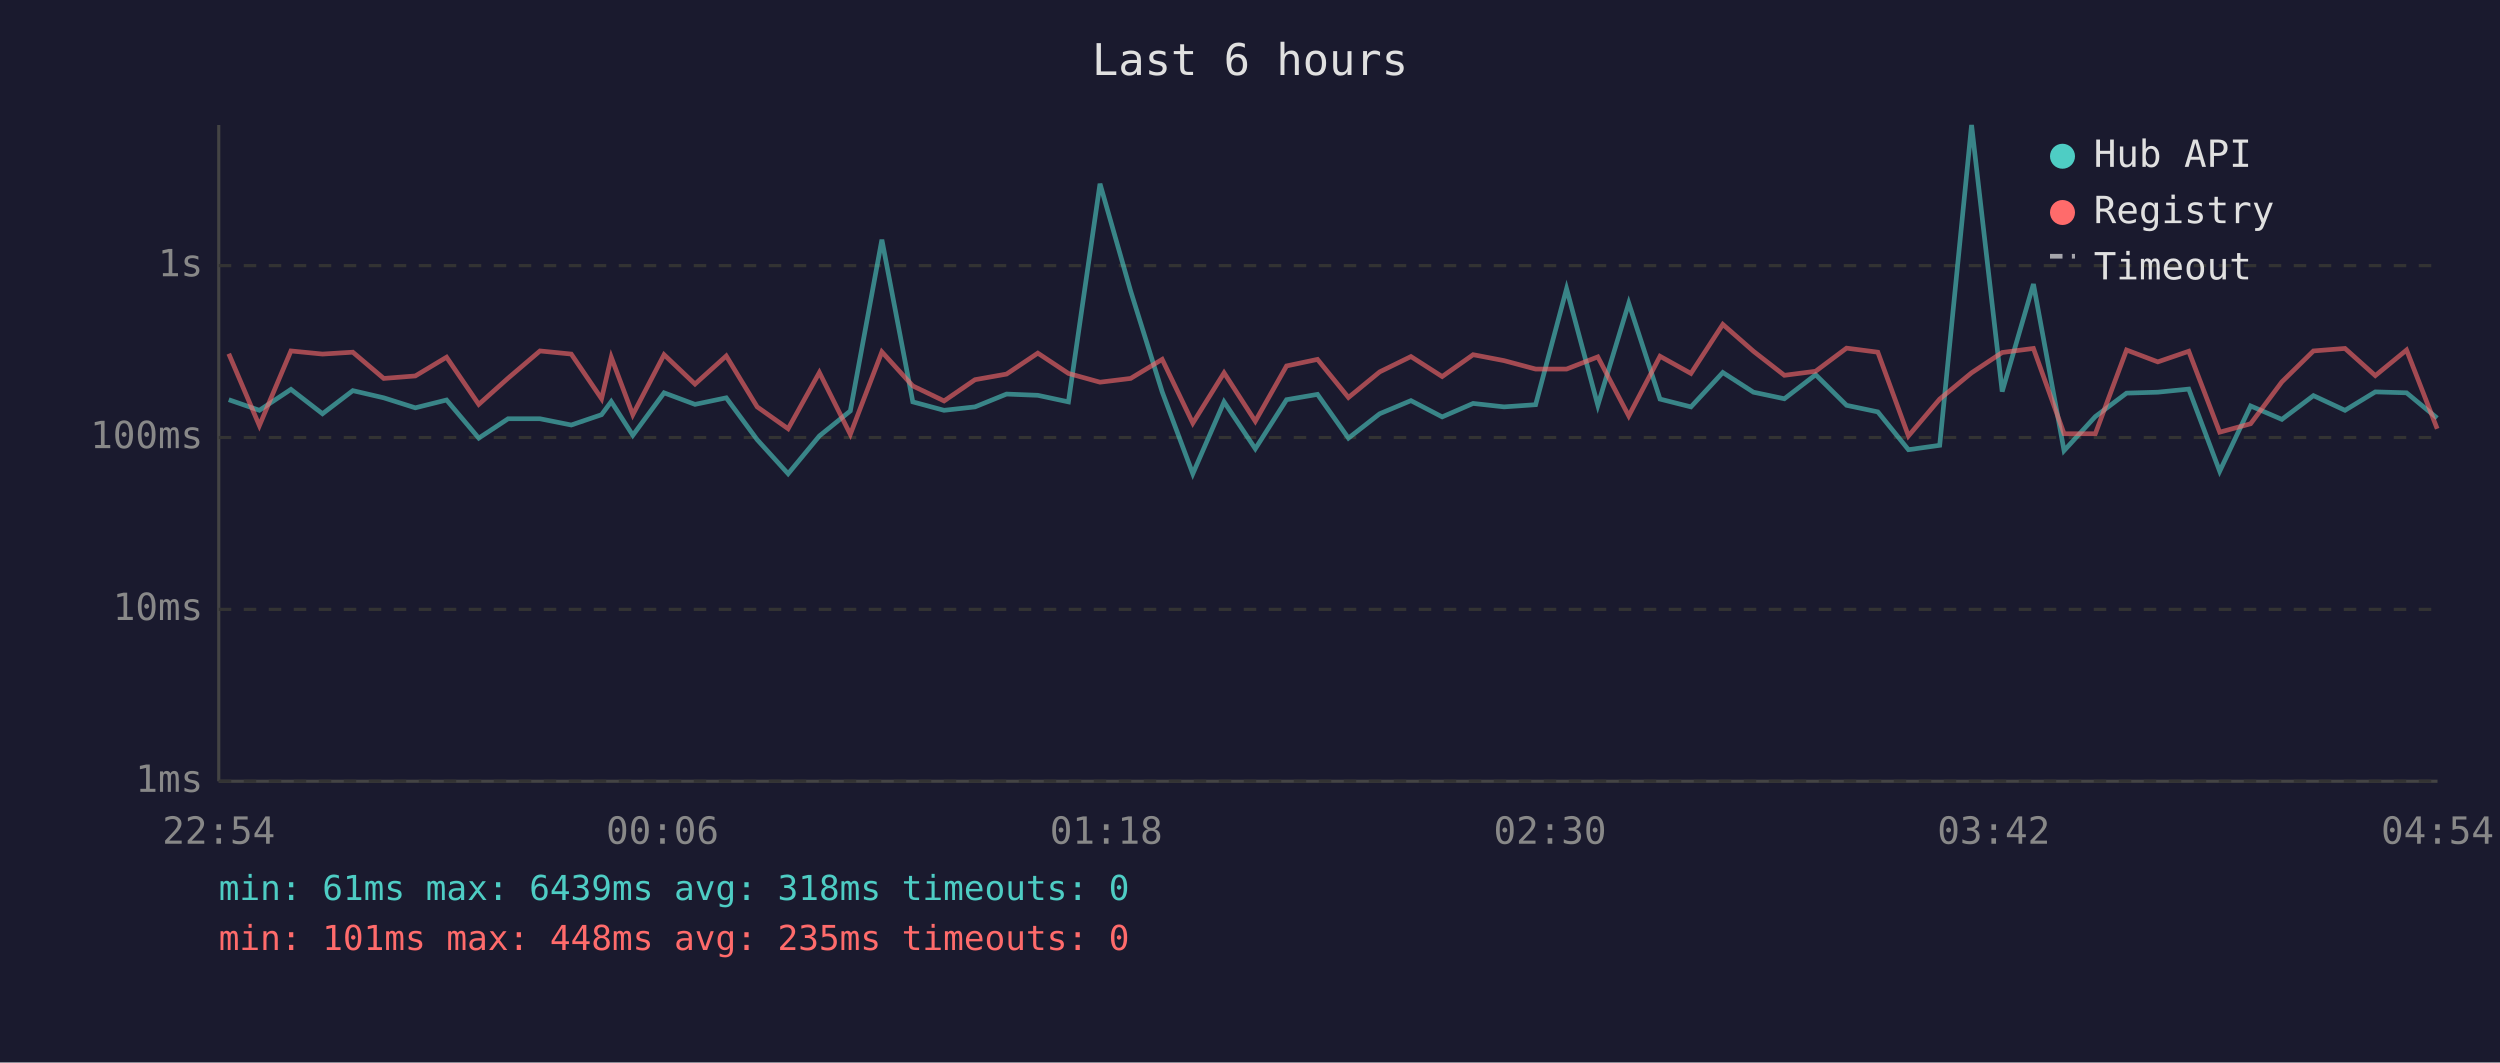
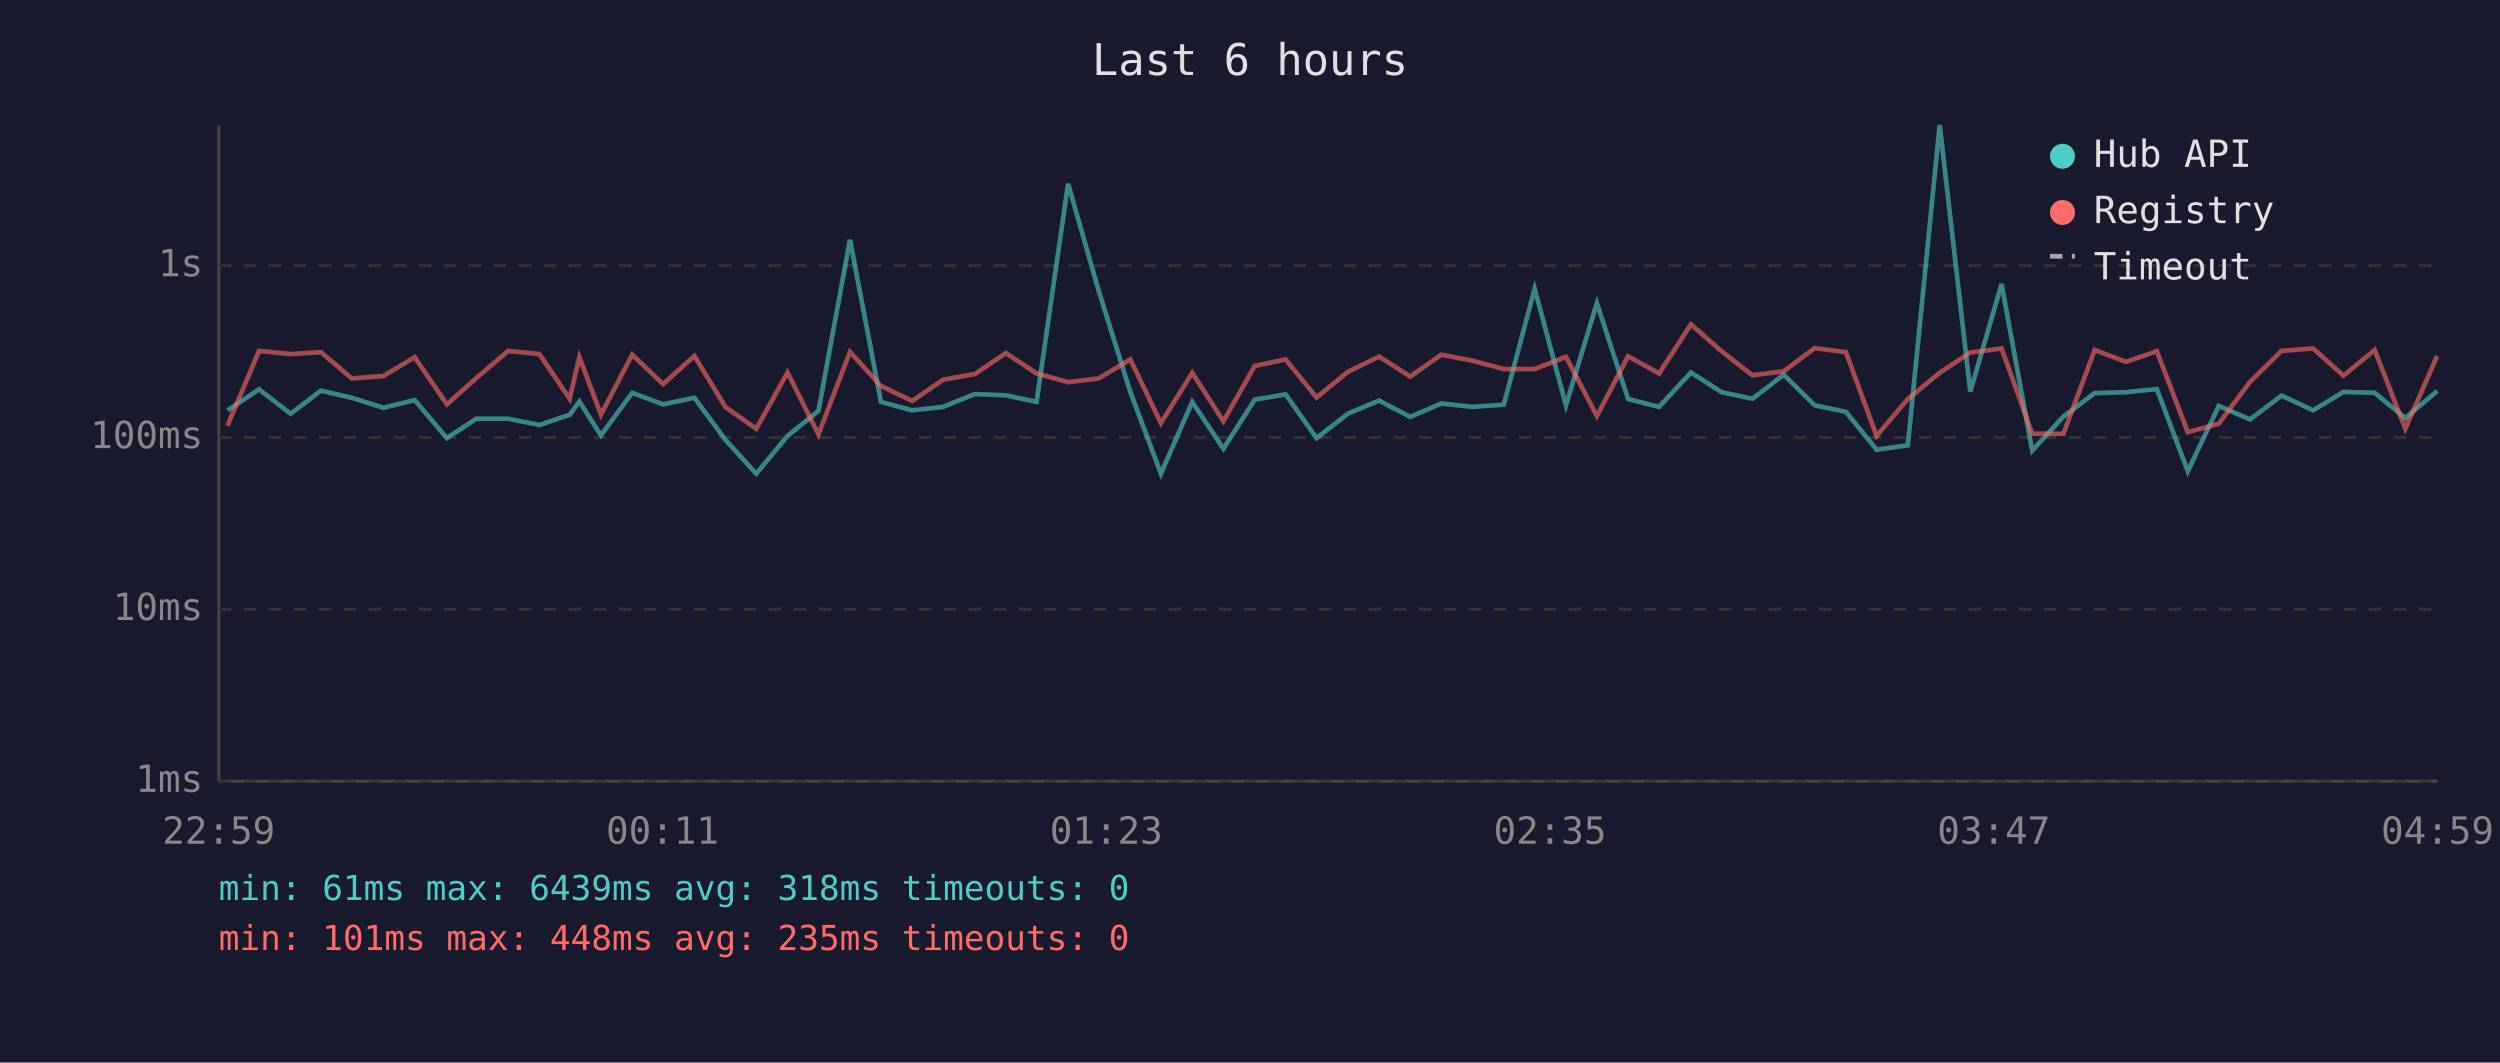
<svg xmlns="http://www.w3.org/2000/svg" viewBox="0 0 800 340" font-family="monospace" font-size="12">
  <rect width="800" height="340" fill="#1a1a2e" />
  <text x="400" y="24" fill="#e0e0e0" font-size="14" text-anchor="middle">Last 6 hours</text>
  <line x1="70" y1="40" x2="70" y2="250" stroke="#444" stroke-width="1" />
  <line x1="70" y1="250" x2="780" y2="250" stroke="#444" stroke-width="1" />
  <line x1="70" y1="250" x2="780" y2="250" stroke="#333" stroke-width="1" stroke-dasharray="4" />
  <text x="65" y="250" fill="#888" text-anchor="end" dominant-baseline="middle">1ms</text>
  <line x1="70" y1="195" x2="780" y2="195" stroke="#333" stroke-width="1" stroke-dasharray="4" />
  <text x="65" y="195" fill="#888" text-anchor="end" dominant-baseline="middle">10ms</text>
  <line x1="70" y1="140" x2="780" y2="140" stroke="#333" stroke-width="1" stroke-dasharray="4" />
  <text x="65" y="140" fill="#888" text-anchor="end" dominant-baseline="middle">100ms</text>
  <line x1="70" y1="85" x2="780" y2="85" stroke="#333" stroke-width="1" stroke-dasharray="4" />
  <text x="65" y="85" fill="#888" text-anchor="end" dominant-baseline="middle">1s</text>
-   <text x="70" y="270" fill="#888" text-anchor="middle">22:54</text>
-   <text x="212" y="270" fill="#888" text-anchor="middle">00:06</text>
-   <text x="354" y="270" fill="#888" text-anchor="middle">01:18</text>
-   <text x="496" y="270" fill="#888" text-anchor="middle">02:30</text>
-   <text x="638" y="270" fill="#888" text-anchor="middle">03:42</text>
-   <text x="780" y="270" fill="#888" text-anchor="middle">04:54</text>
-   <polyline points="73.2,127.9 83.0,131.3 93.1,124.6 103.2,132.4 112.9,125.0 122.8,127.3 132.9,130.5 142.9,128.0 153.2,140.2 162.6,134.0 172.8,134.0 182.8,136.0 192.5,132.7 195.6,128.5 202.5,139.3 212.5,125.7 222.4,129.4 232.4,127.3 242.3,140.7 252.2,151.6 262.2,139.5 272.1,131.5 282.2,76.7 292.1,128.6 302.1,131.3 312.0,130.2 322.1,126.1 332.1,126.5 341.9,128.6 352.0,58.8 361.8,93.1 371.9,125.4 381.7,151.6 391.7,128.6 401.7,143.6 411.7,127.9 421.6,126.2 431.5,140.2 441.5,132.4 451.5,128.2 461.5,133.4 471.4,129.1 481.3,130.2 491.4,129.5 501.3,92.4 511.3,129.7 521.2,97.0 531.2,127.7 541.1,130.2 551.3,119.2 561.1,125.5 571.0,127.6 581.0,119.9 590.9,129.7 600.9,131.8 610.7,143.9 620.7,142.5 630.9,40.0 640.7,125.3 650.7,90.9 660.5,144.2 670.5,133.3 680.5,125.8 690.5,125.5 700.4,124.5 710.3,150.8 720.2,129.9 730.2,134.2 740.3,126.6 750.4,131.3 760.1,125.4 770.1,125.7 779.9,133.8" fill="none" stroke="#4ecdc4" stroke-width="1.5" opacity="0.6" />
-   <polyline points="73.2,113.2 83.0,136.2 93.1,112.3 103.2,113.3 112.9,112.7 122.8,121.1 132.9,120.3 142.9,114.3 153.2,129.4 162.6,121.0 172.8,112.3 182.8,113.3 192.5,127.6 195.6,114.3 202.5,132.7 212.5,113.5 222.4,122.9 232.4,113.9 242.3,130.2 252.2,137.2 262.2,119.2 272.1,139.0 282.2,112.6 292.1,123.5 302.1,128.3 312.0,121.5 322.1,119.7 332.1,113.0 341.9,119.5 352.0,122.3 361.8,121.1 371.9,115.0 381.7,135.4 391.7,119.3 401.7,134.8 411.7,117.1 421.6,115.0 431.5,127.2 441.5,119.0 451.5,114.1 461.5,120.5 471.4,113.5 481.3,115.4 491.4,118.1 501.3,118.1 511.3,114.2 521.2,133.1 531.2,114.0 541.1,119.5 551.3,103.8 561.1,112.4 571.0,120.1 581.0,118.8 590.9,111.4 600.9,112.7 610.7,139.5 620.7,127.7 630.9,119.3 640.7,112.8 650.7,111.5 660.5,138.8 670.5,138.8 680.5,112.0 690.5,115.8 700.4,112.4 710.3,138.3 720.2,135.6 730.2,122.2 740.3,112.3 750.4,111.5 760.1,120.2 770.1,112.0 779.9,137.2" fill="none" stroke="#ff6b6b" stroke-width="1.5" opacity="0.6" />
+   <text x="70" y="270" fill="#888" text-anchor="middle">22:59</text>
+   <text x="212" y="270" fill="#888" text-anchor="middle">00:11</text>
+   <text x="354" y="270" fill="#888" text-anchor="middle">01:23</text>
+   <text x="496" y="270" fill="#888" text-anchor="middle">02:35</text>
+   <text x="638" y="270" fill="#888" text-anchor="middle">03:47</text>
+   <text x="780" y="270" fill="#888" text-anchor="middle">04:59</text>
+   <polyline points="72.8,131.3 82.9,124.6 93.0,132.4 102.7,125.0 112.6,127.3 122.7,130.5 132.7,128.0 143.0,140.2 152.4,134.0 162.6,134.0 172.6,136.0 182.3,132.7 185.4,128.5 192.3,139.3 202.3,125.7 212.2,129.4 222.2,127.3 232.1,140.7 242.0,151.6 252.0,139.5 261.9,131.5 272.0,76.7 281.9,128.6 291.9,131.3 301.8,130.2 311.9,126.1 321.9,126.5 331.7,128.6 341.8,58.8 351.6,93.1 361.7,125.4 371.5,151.6 381.5,128.6 391.5,143.6 401.5,127.9 411.4,126.2 421.3,140.2 431.3,132.4 441.3,128.2 451.3,133.4 461.2,129.1 471.1,130.2 481.2,129.5 491.1,92.4 501.1,129.7 511.0,97.0 521.0,127.7 530.9,130.2 541.1,119.2 550.9,125.5 560.8,127.6 570.8,119.9 580.7,129.7 590.7,131.8 600.5,143.9 610.5,142.5 620.7,40.0 630.5,125.3 640.5,90.9 650.3,144.2 660.3,133.3 670.3,125.8 680.3,125.5 690.2,124.5 700.1,150.8 710.0,129.9 720.0,134.2 730.1,126.6 740.2,131.3 749.9,125.4 759.9,125.7 769.7,133.8 779.9,125.1" fill="none" stroke="#4ecdc4" stroke-width="1.5" opacity="0.6" />
+   <polyline points="72.8,136.2 82.9,112.3 93.0,113.3 102.7,112.7 112.6,121.1 122.7,120.3 132.7,114.3 143.0,129.4 152.4,121.0 162.6,112.3 172.6,113.3 182.3,127.6 185.4,114.3 192.3,132.7 202.3,113.5 212.2,122.9 222.2,113.9 232.1,130.2 242.0,137.2 252.0,119.2 261.9,139.0 272.0,112.6 281.9,123.5 291.9,128.3 301.8,121.5 311.9,119.7 321.9,113.0 331.7,119.5 341.8,122.3 351.6,121.1 361.7,115.0 371.5,135.4 381.5,119.3 391.5,134.8 401.5,117.1 411.4,115.0 421.3,127.2 431.3,119.0 441.3,114.1 451.3,120.5 461.2,113.5 471.1,115.4 481.2,118.1 491.1,118.1 501.1,114.2 511.0,133.1 521.0,114.0 530.9,119.5 541.1,103.8 550.9,112.4 560.8,120.1 570.8,118.8 580.7,111.4 590.7,112.7 600.5,139.5 610.5,127.7 620.7,119.3 630.5,112.8 640.5,111.5 650.3,138.8 660.3,138.8 670.3,112.0 680.3,115.8 690.2,112.4 700.1,138.3 710.0,135.6 720.0,122.2 730.1,112.3 740.2,111.5 749.9,120.2 759.9,112.0 769.7,137.2 779.9,113.9" fill="none" stroke="#ff6b6b" stroke-width="1.5" opacity="0.6" />
  <circle cx="660" cy="50" r="4" fill="#4ecdc4" />
  <text x="670" y="50" fill="#e0e0e0" dominant-baseline="middle">Hub API</text>
  <circle cx="660" cy="68" r="4" fill="#ff6b6b" />
  <text x="670" y="68" fill="#e0e0e0" dominant-baseline="middle">Registry</text>
  <line x1="656" y1="82" x2="664" y2="82" stroke="#e0e0e0" stroke-width="1.5" stroke-dasharray="4,3" opacity="0.7" />
  <text x="670" y="86" fill="#e0e0e0" dominant-baseline="middle">Timeout</text>
  <text x="70" y="288" fill="#4ecdc4" font-size="11">min: 61ms  max: 6439ms  avg: 318ms  timeouts: 0</text>
  <text x="70" y="304" fill="#ff6b6b" font-size="11">min: 101ms  max: 448ms  avg: 235ms  timeouts: 0</text>
</svg>
